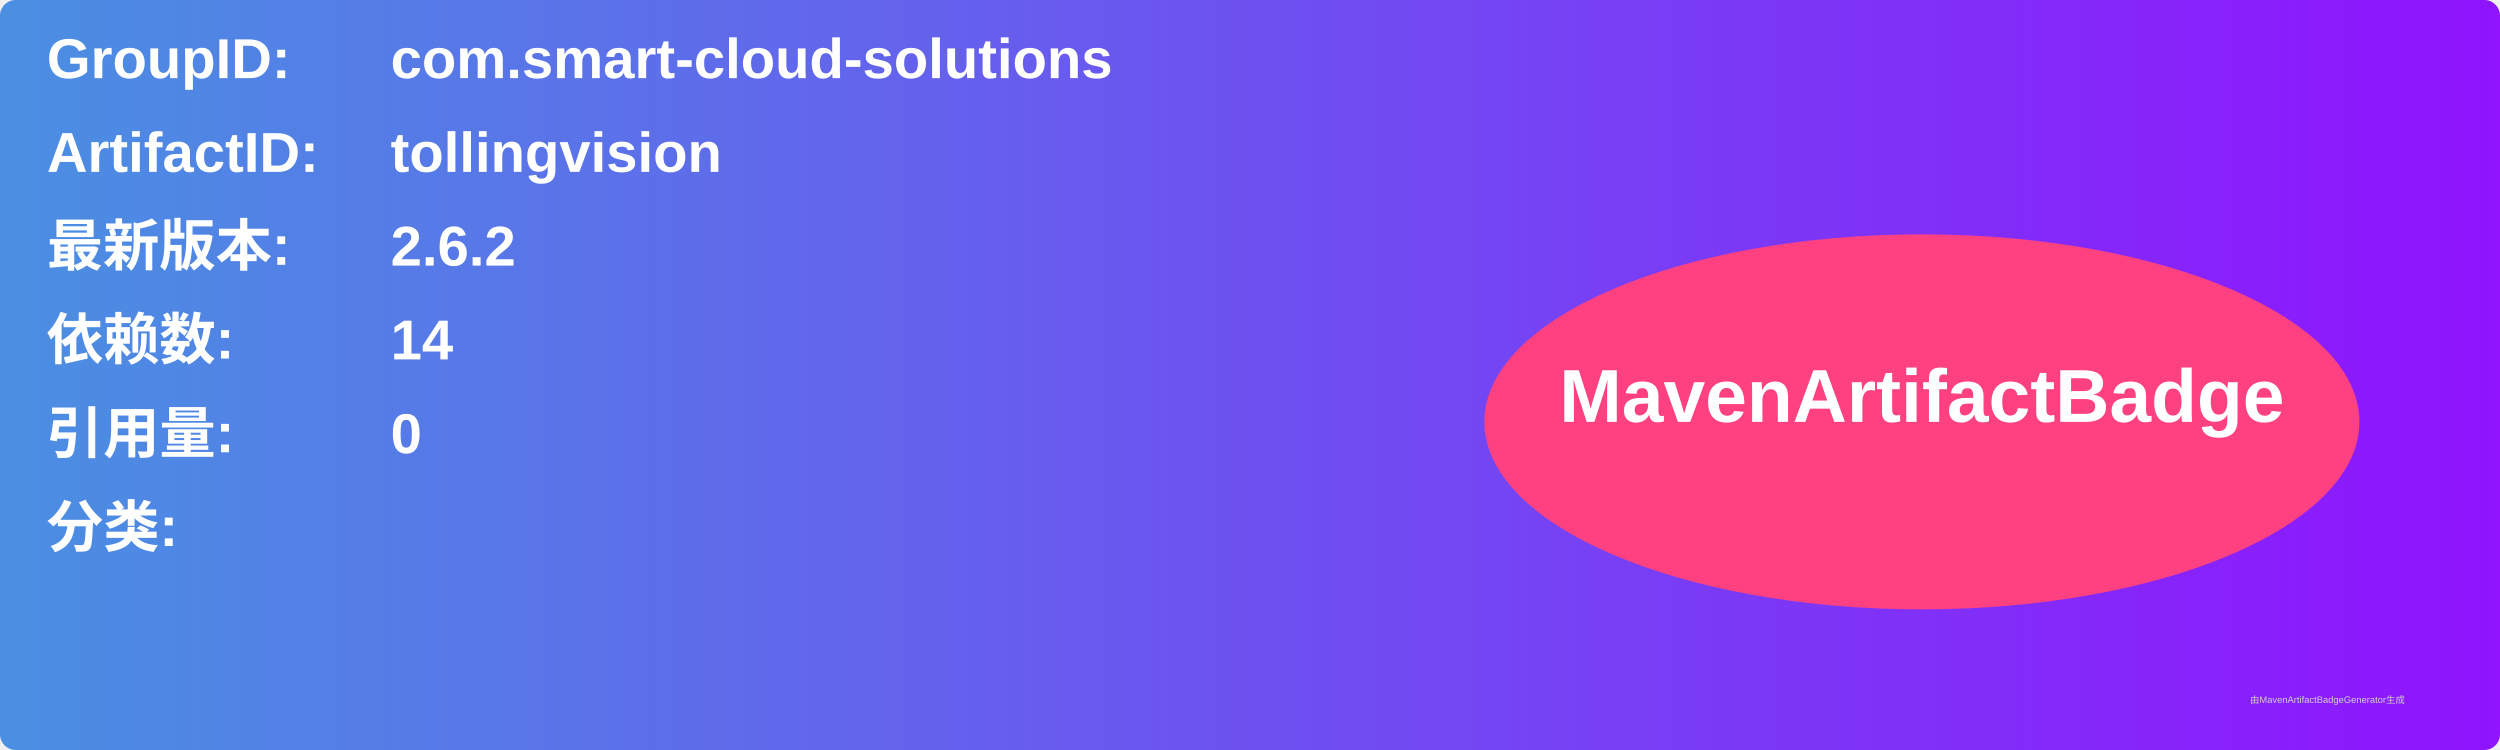
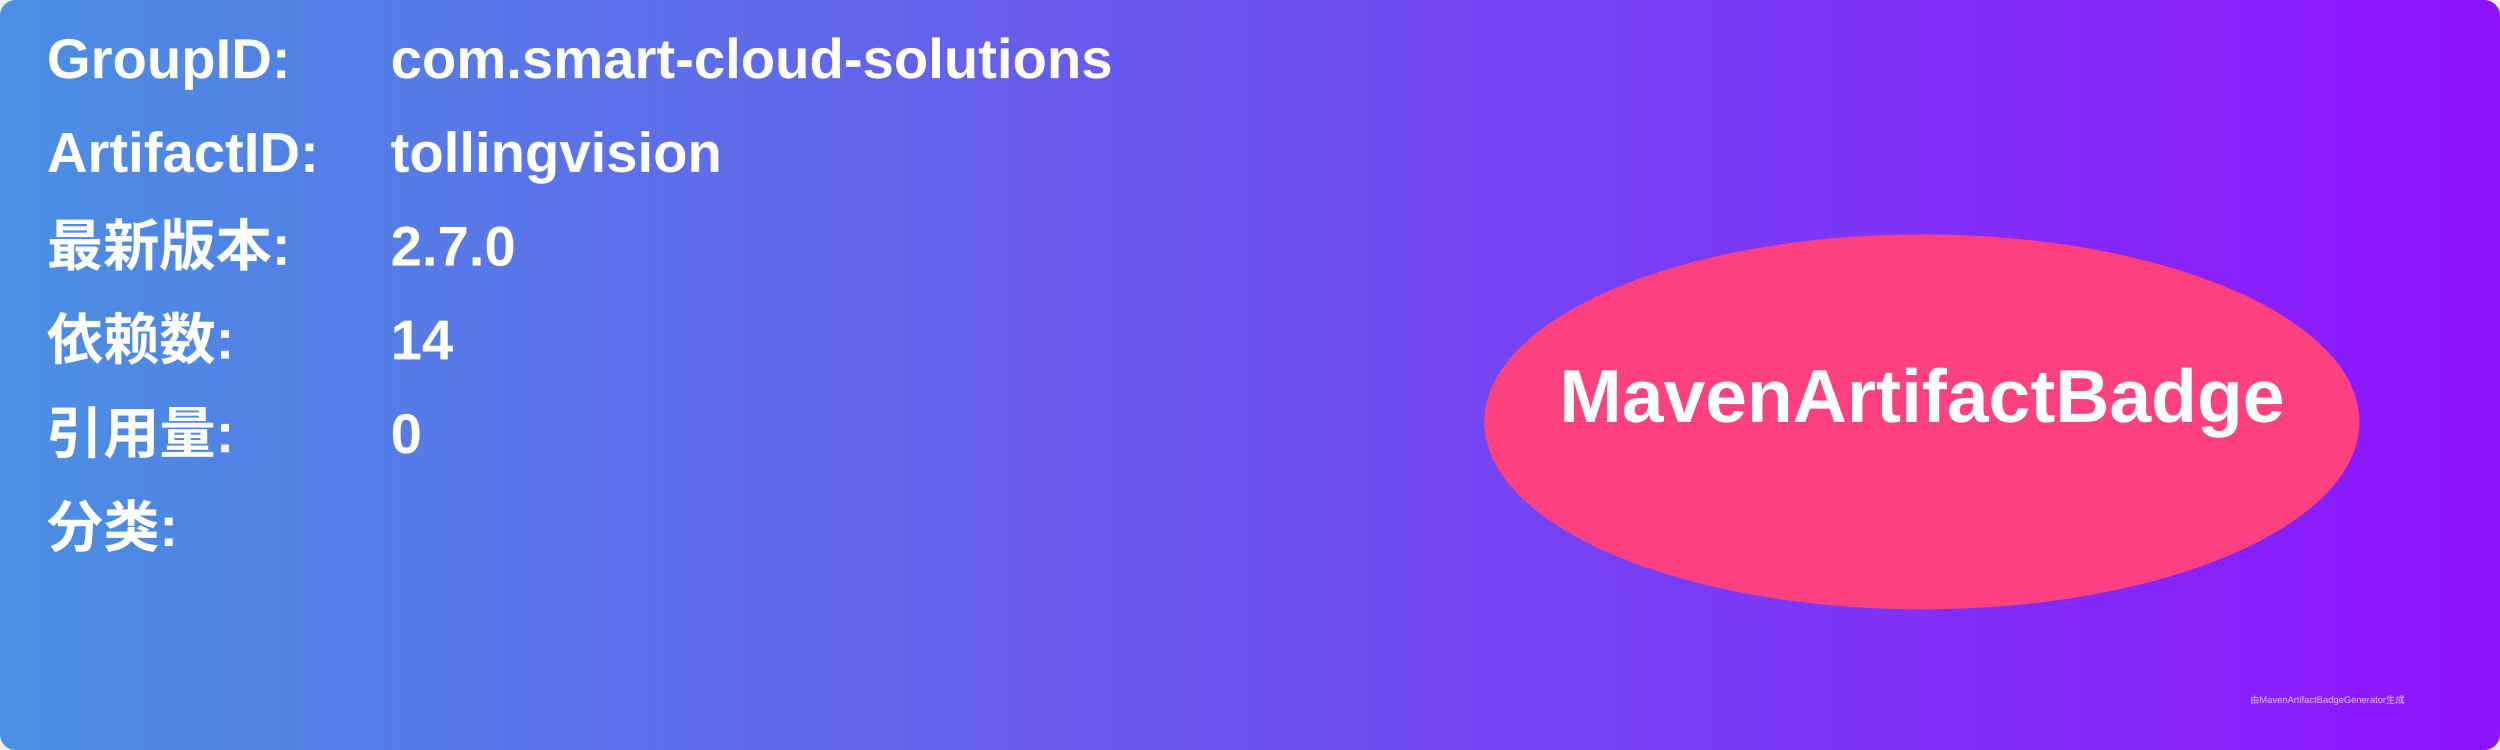
<svg xmlns="http://www.w3.org/2000/svg" width="800" height="240" viewBox="0 0 800 240">
  <linearGradient id="grad" x1="0%" y1="0%" x2="100%" y2="0%">
    <stop offset="0%" stop-color="#4a90e2" />
    <stop offset="100%" stop-color="#9013fe" />
  </linearGradient>
  <rect width="100%" height="100%" rx="5" ry="5" fill="url(#grad)" />
  <g transform="translate(15, 15)">
    <text x="0" y="10" font-family="Arial" font-size="18" fill="white" font-weight="bold" width="260">GroupID:</text>
    <text x="110" y="10" font-family="Arial" font-size="18" fill="white" font-weight="bold" width="460">com.smart-cloud-solutions</text>
    <text x="0" y="40" font-family="Arial" font-size="18" fill="white" font-weight="bold" width="260">ArtifactID:</text>
    <text x="110" y="40" font-family="Arial" font-size="18" fill="white" font-weight="bold" width="460">tollingvision</text>
    <text x="0" y="70" font-family="Arial" font-size="18" fill="white" font-weight="bold">最新版本:</text>
    <text x="110" y="70" font-family="Arial" font-size="18" fill="white" font-weight="bold">
-       <tspan font-weight="bold">2.6.2</tspan>
+       <tspan font-weight="bold">2.7.0</tspan>
    </text>
    <text x="0" y="100" font-family="Arial" font-size="18" fill="white" font-weight="bold">依赖数: </text>
    <text x="110" y="100" font-family="Arial" font-size="18" fill="white">
      <tspan font-weight="bold">14</tspan>
    </text>
    <text x="0" y="130" font-family="Arial" font-size="18" fill="white" font-weight="bold">引用量: </text>
    <text x="110" y="130" font-family="Arial" font-size="18" fill="white">
      <tspan font-weight="bold">0</tspan>
    </text>
    <text x="0" y="160" font-family="Arial" font-size="18" fill="white" font-weight="bold">分类:</text>
    <text x="10" y="190" font-family="Arial" font-size="10" fill="white">
      <tspan font-weight="bold" />
    </text>
    <ellipse cx="600" cy="120" rx="140" ry="60" fill="#ff4081" />
    <text x="600" y="120" text-anchor="middle" font-family="Arial" font-size="24" fill="white" font-weight="bold">MavenArtifactBadge</text>
  </g>
  <text x="720" y="225" font-family="Arial" font-size="3" fill="#d0d0d0">由MavenArtifactBadgeGenerator生成</text>
</svg>
